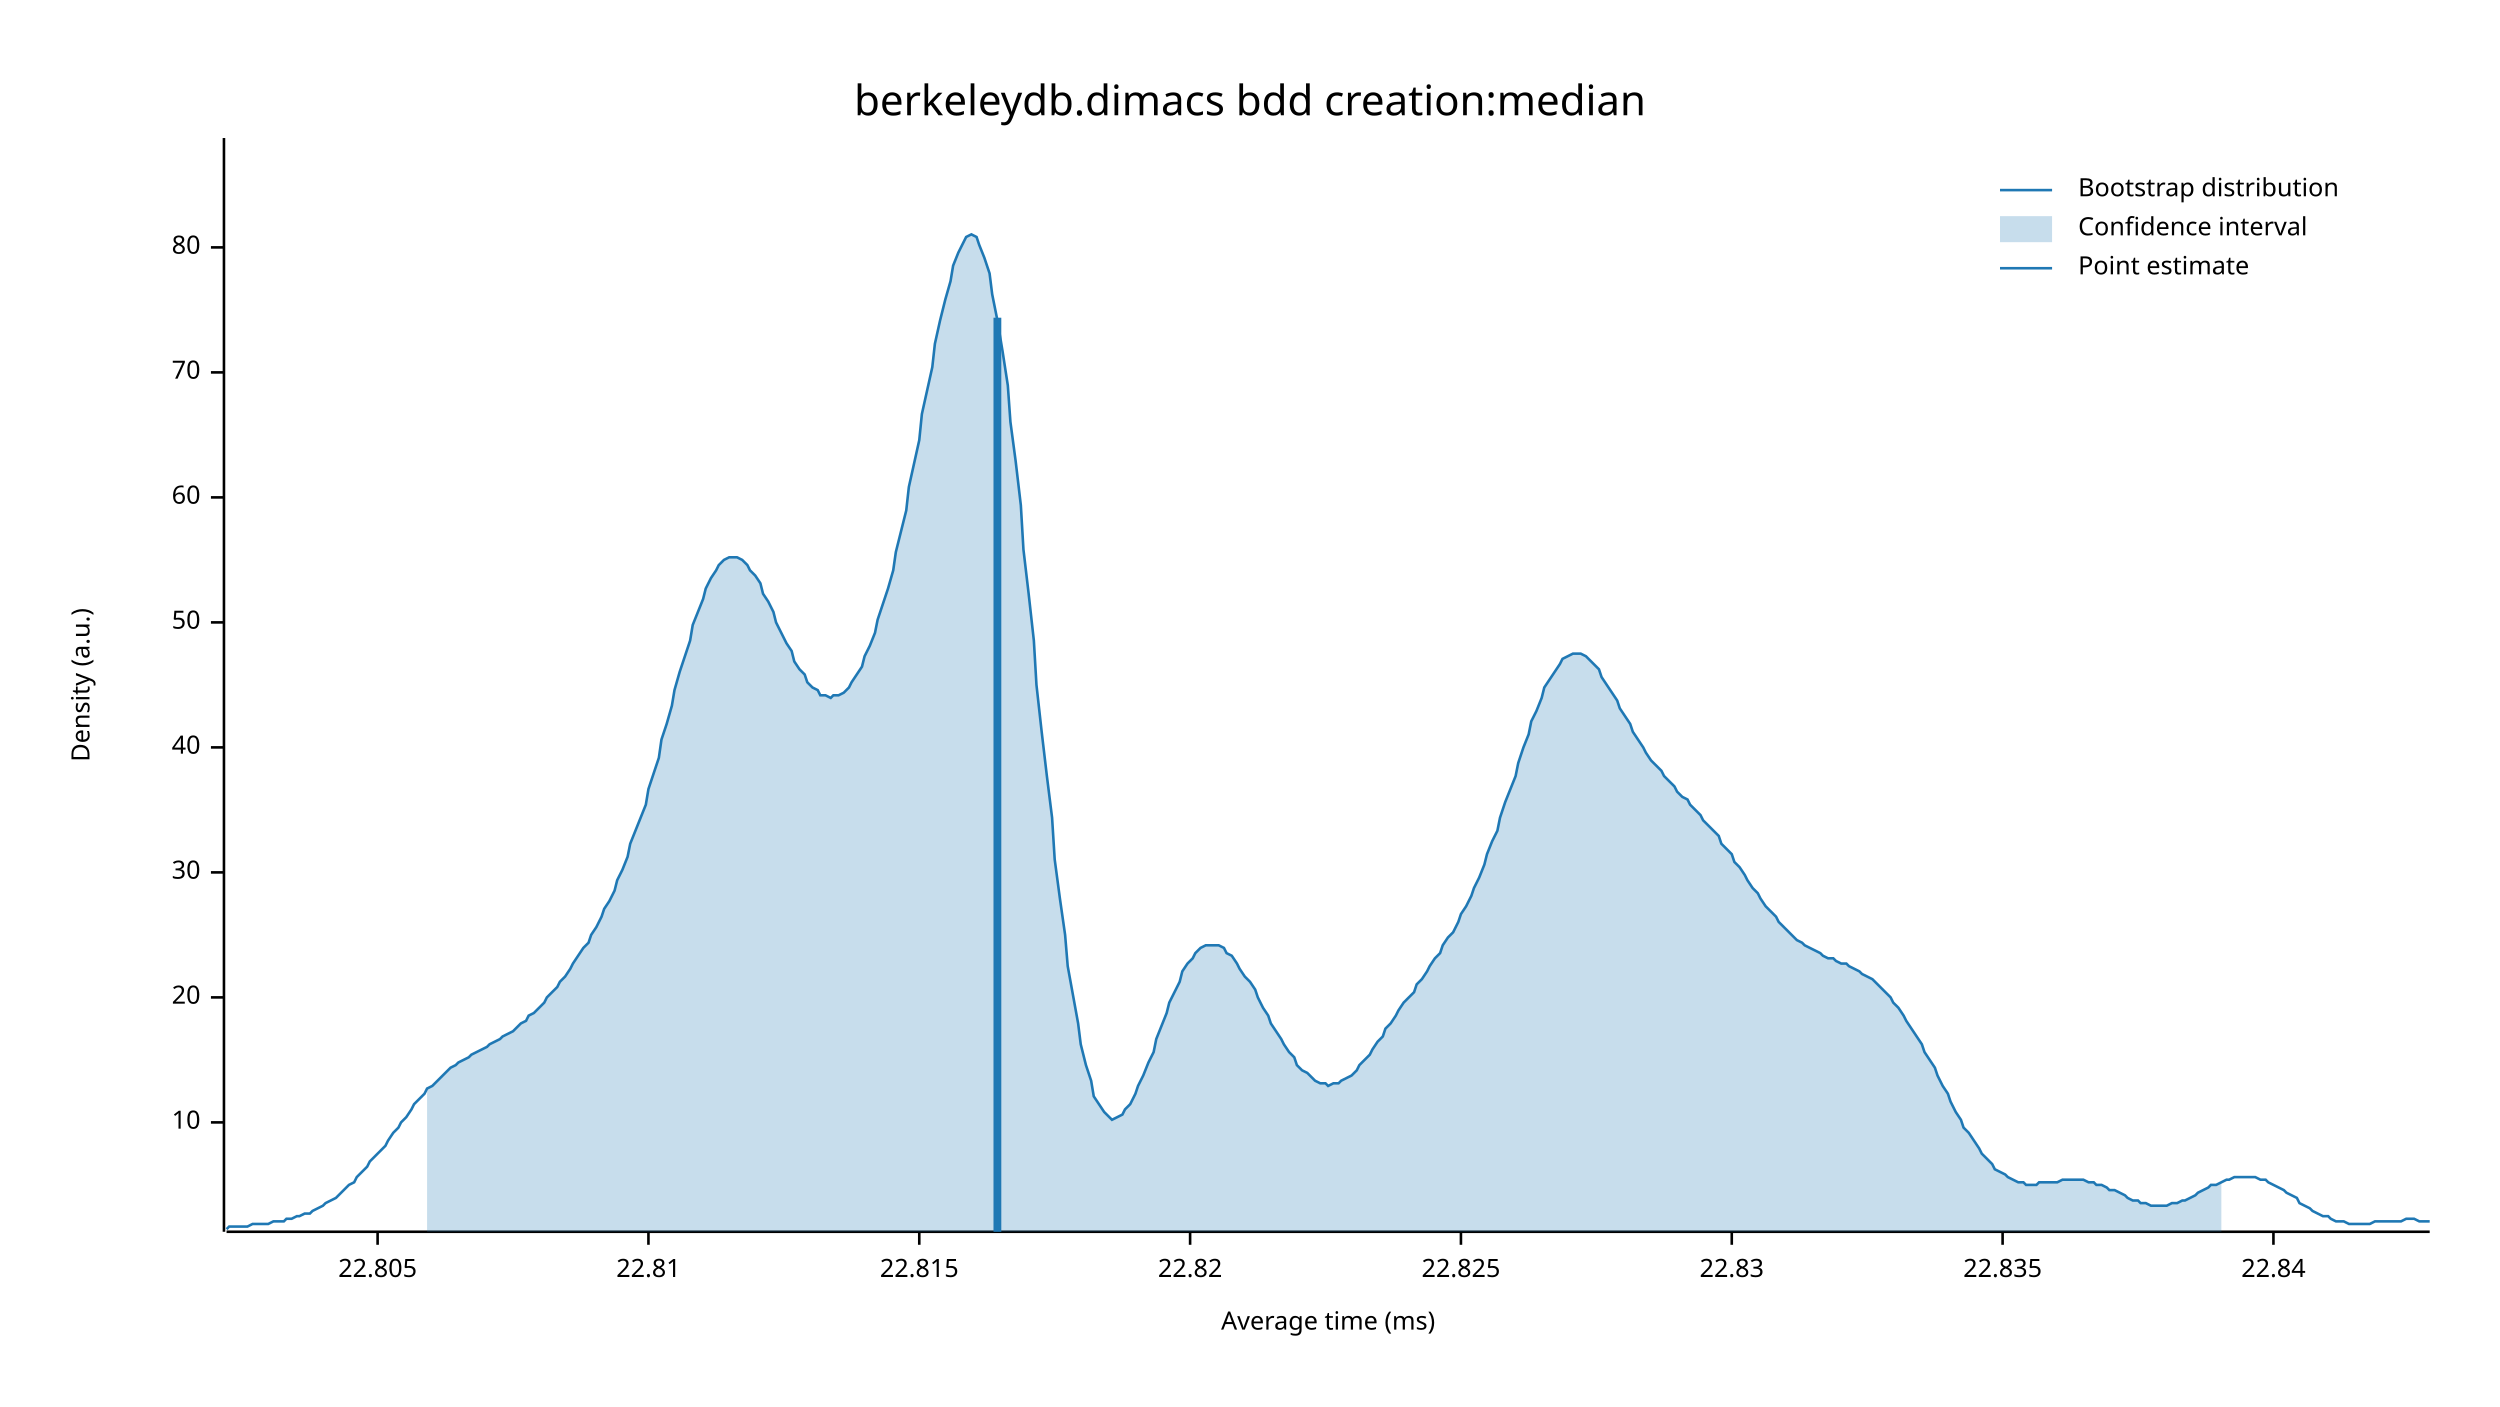
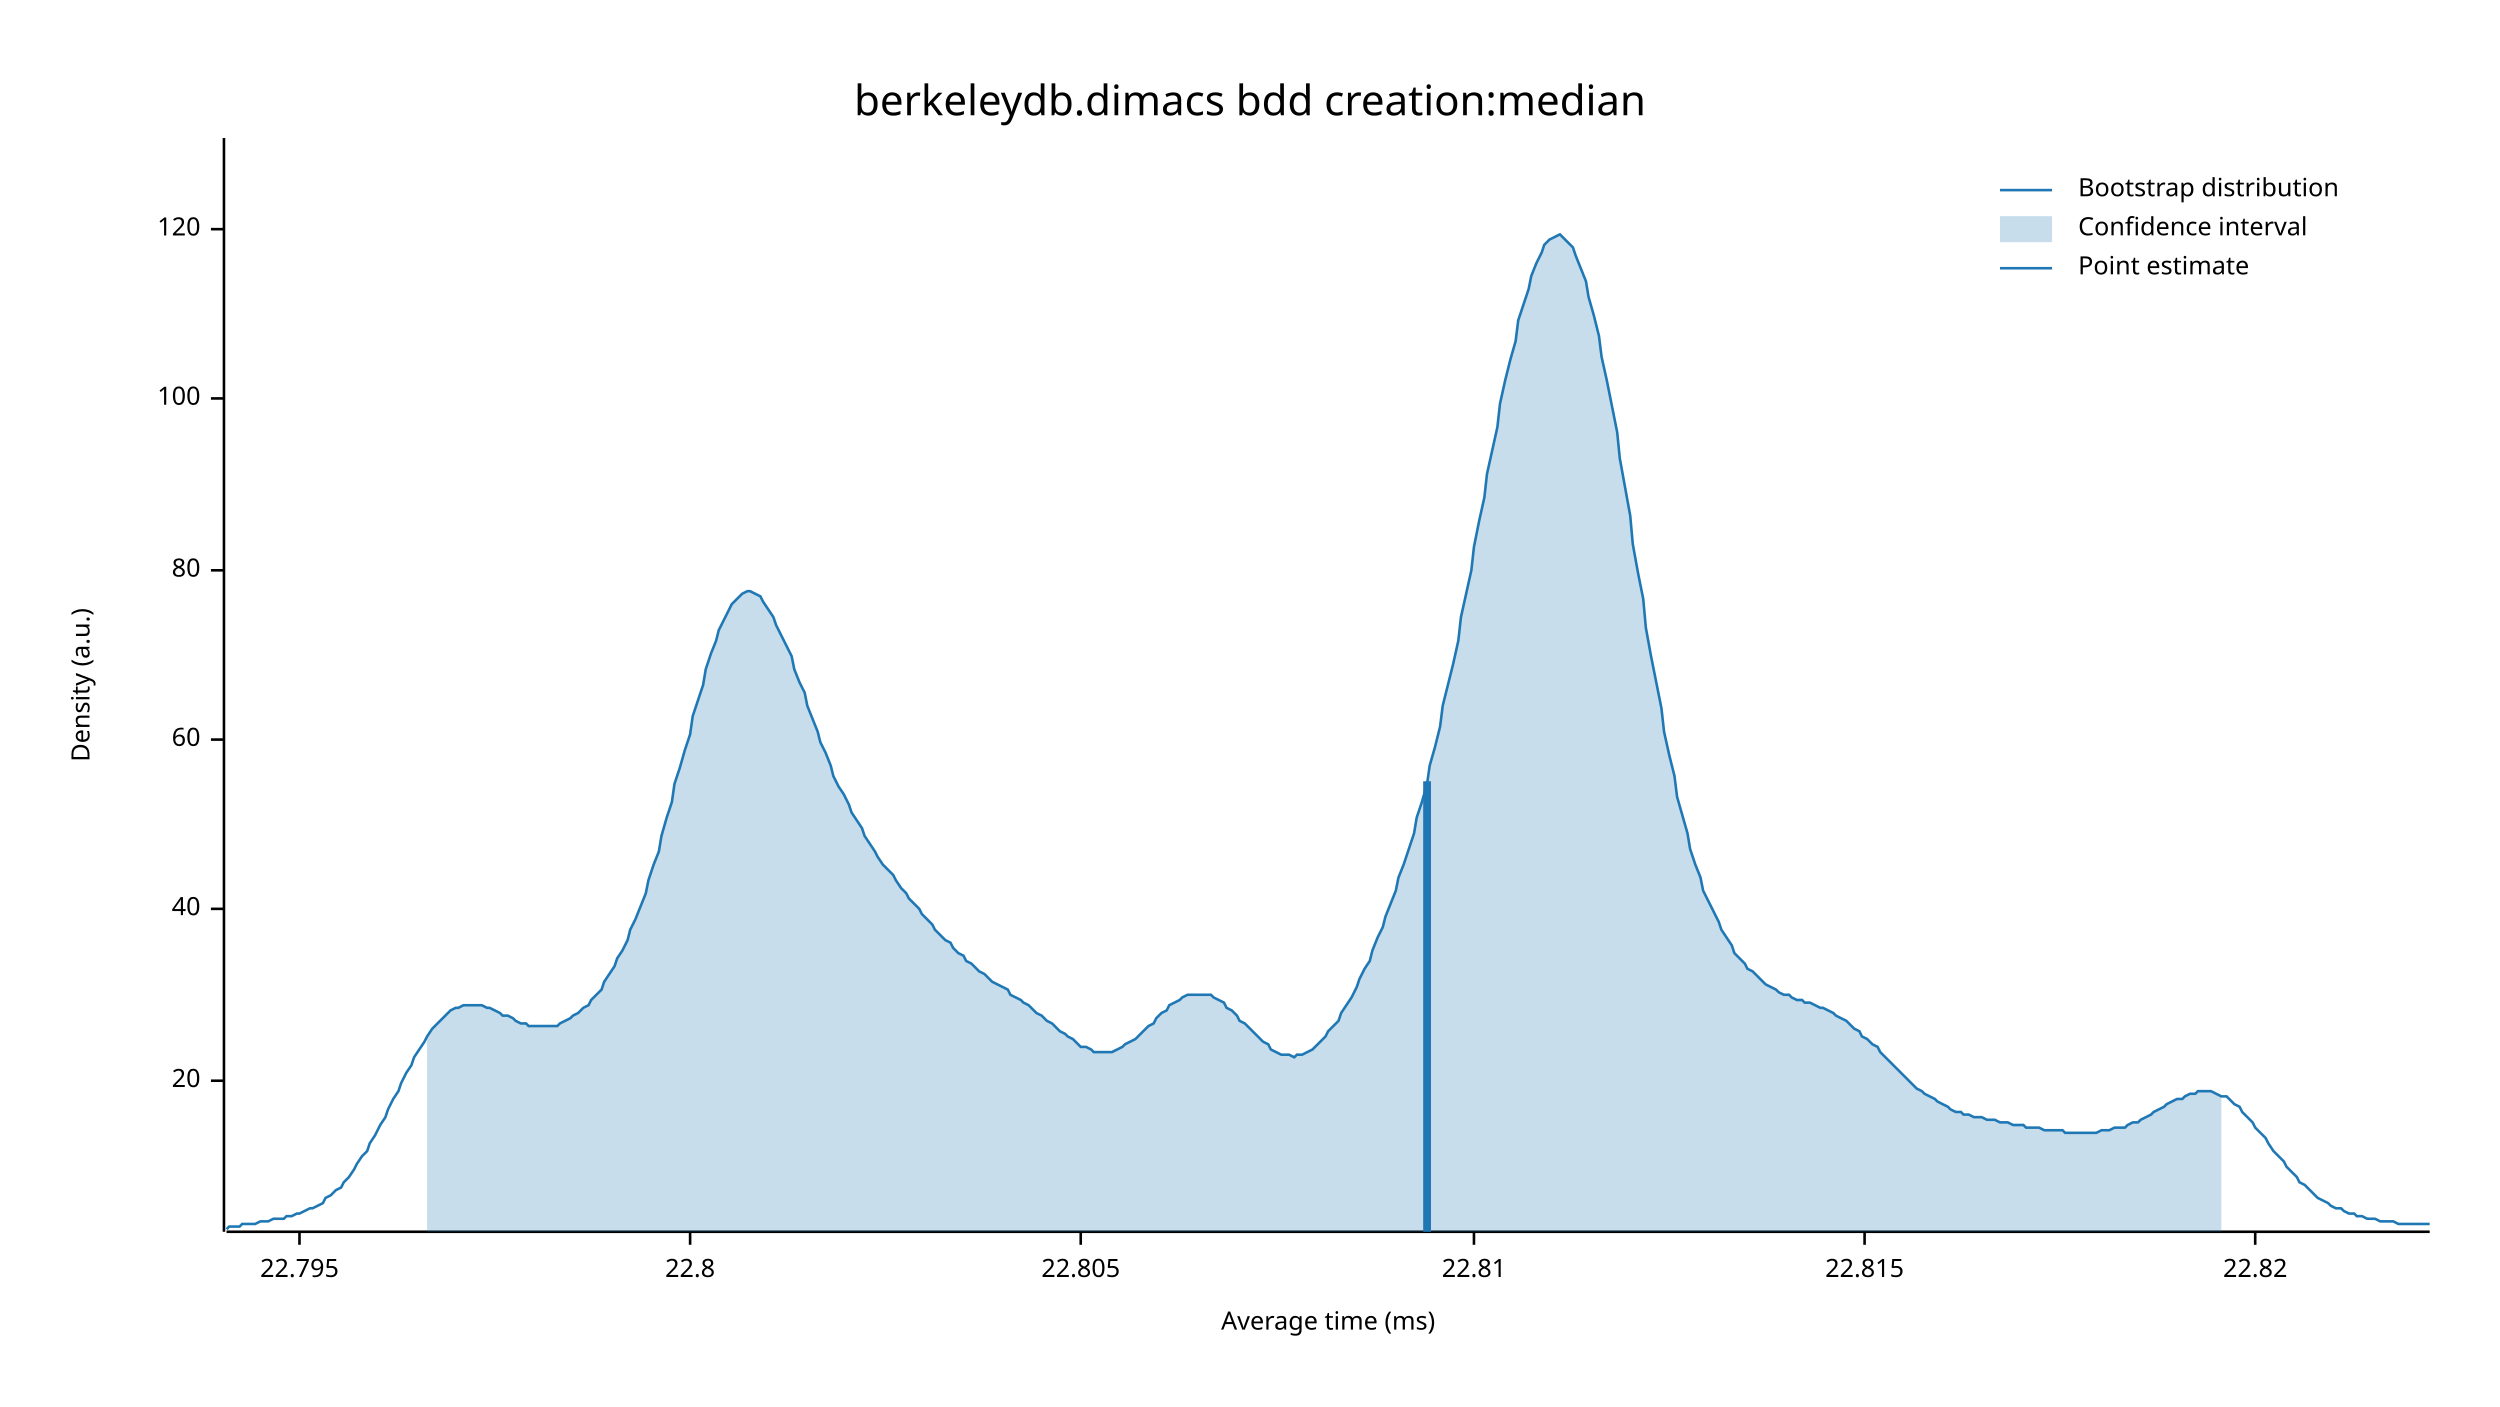
<svg xmlns="http://www.w3.org/2000/svg" width="960" height="540" viewBox="0 0 960 540">
  <text x="480" y="32" dy="0.76em" text-anchor="middle" font-family="sans-serif" font-size="16.129" opacity="1" fill="#000000">
berkeleydb.dimacs bdd creation:median
</text>
  <text x="27" y="263" dy="0.76em" text-anchor="middle" font-family="sans-serif" font-size="9.677" opacity="1" fill="#000000" transform="rotate(270, 27, 263)">
Density (a.u.)
</text>
  <text x="510" y="513" dy="-0.5ex" text-anchor="middle" font-family="sans-serif" font-size="9.677" opacity="1" fill="#000000">
Average time (ms)
</text>
  <polyline fill="none" opacity="1" stroke="#000000" stroke-width="1" points="86,53 86,473 " />
-   <text x="77" y="431" dy="0.5ex" text-anchor="end" font-family="sans-serif" font-size="9.677" opacity="1" fill="#000000">
- 10
- </text>
-   <polyline fill="none" opacity="1" stroke="#000000" stroke-width="1" points="81,431 86,431 " />
-   <text x="77" y="383" dy="0.5ex" text-anchor="end" font-family="sans-serif" font-size="9.677" opacity="1" fill="#000000">
+   <text x="77" y="415" dy="0.5ex" text-anchor="end" font-family="sans-serif" font-size="9.677" opacity="1" fill="#000000">
20
</text>
-   <polyline fill="none" opacity="1" stroke="#000000" stroke-width="1" points="81,383 86,383 " />
-   <text x="77" y="335" dy="0.5ex" text-anchor="end" font-family="sans-serif" font-size="9.677" opacity="1" fill="#000000">
- 30
- </text>
-   <polyline fill="none" opacity="1" stroke="#000000" stroke-width="1" points="81,335 86,335 " />
-   <text x="77" y="287" dy="0.5ex" text-anchor="end" font-family="sans-serif" font-size="9.677" opacity="1" fill="#000000">
+   <polyline fill="none" opacity="1" stroke="#000000" stroke-width="1" points="81,415 86,415 " />
+   <text x="77" y="349" dy="0.5ex" text-anchor="end" font-family="sans-serif" font-size="9.677" opacity="1" fill="#000000">
40
</text>
-   <polyline fill="none" opacity="1" stroke="#000000" stroke-width="1" points="81,287 86,287 " />
-   <text x="77" y="239" dy="0.5ex" text-anchor="end" font-family="sans-serif" font-size="9.677" opacity="1" fill="#000000">
- 50
- </text>
-   <polyline fill="none" opacity="1" stroke="#000000" stroke-width="1" points="81,239 86,239 " />
-   <text x="77" y="191" dy="0.5ex" text-anchor="end" font-family="sans-serif" font-size="9.677" opacity="1" fill="#000000">
+   <polyline fill="none" opacity="1" stroke="#000000" stroke-width="1" points="81,349 86,349 " />
+   <text x="77" y="284" dy="0.5ex" text-anchor="end" font-family="sans-serif" font-size="9.677" opacity="1" fill="#000000">
60
</text>
-   <polyline fill="none" opacity="1" stroke="#000000" stroke-width="1" points="81,191 86,191 " />
-   <text x="77" y="143" dy="0.5ex" text-anchor="end" font-family="sans-serif" font-size="9.677" opacity="1" fill="#000000">
- 70
- </text>
-   <polyline fill="none" opacity="1" stroke="#000000" stroke-width="1" points="81,143 86,143 " />
-   <text x="77" y="95" dy="0.5ex" text-anchor="end" font-family="sans-serif" font-size="9.677" opacity="1" fill="#000000">
+   <polyline fill="none" opacity="1" stroke="#000000" stroke-width="1" points="81,284 86,284 " />
+   <text x="77" y="219" dy="0.5ex" text-anchor="end" font-family="sans-serif" font-size="9.677" opacity="1" fill="#000000">
80
</text>
-   <polyline fill="none" opacity="1" stroke="#000000" stroke-width="1" points="81,95 86,95 " />
+   <polyline fill="none" opacity="1" stroke="#000000" stroke-width="1" points="81,219 86,219 " />
+   <text x="77" y="153" dy="0.5ex" text-anchor="end" font-family="sans-serif" font-size="9.677" opacity="1" fill="#000000">
+ 100
+ </text>
+   <polyline fill="none" opacity="1" stroke="#000000" stroke-width="1" points="81,153 86,153 " />
+   <text x="77" y="88" dy="0.5ex" text-anchor="end" font-family="sans-serif" font-size="9.677" opacity="1" fill="#000000">
+ 120
+ </text>
+   <polyline fill="none" opacity="1" stroke="#000000" stroke-width="1" points="81,88 86,88 " />
  <polyline fill="none" opacity="1" stroke="#000000" stroke-width="1" points="87,473 933,473 " />
-   <text x="145" y="483" dy="0.76em" text-anchor="middle" font-family="sans-serif" font-size="9.677" opacity="1" fill="#000000">
+   <text x="115" y="483" dy="0.76em" text-anchor="middle" font-family="sans-serif" font-size="9.677" opacity="1" fill="#000000">
+ 22.795
+ </text>
+   <polyline fill="none" opacity="1" stroke="#000000" stroke-width="1" points="115,473 115,478 " />
+   <text x="265" y="483" dy="0.76em" text-anchor="middle" font-family="sans-serif" font-size="9.677" opacity="1" fill="#000000">
+ 22.8
+ </text>
+   <polyline fill="none" opacity="1" stroke="#000000" stroke-width="1" points="265,473 265,478 " />
+   <text x="415" y="483" dy="0.76em" text-anchor="middle" font-family="sans-serif" font-size="9.677" opacity="1" fill="#000000">
22.805
</text>
-   <polyline fill="none" opacity="1" stroke="#000000" stroke-width="1" points="145,473 145,478 " />
-   <text x="249" y="483" dy="0.76em" text-anchor="middle" font-family="sans-serif" font-size="9.677" opacity="1" fill="#000000">
+   <polyline fill="none" opacity="1" stroke="#000000" stroke-width="1" points="415,473 415,478 " />
+   <text x="566" y="483" dy="0.76em" text-anchor="middle" font-family="sans-serif" font-size="9.677" opacity="1" fill="#000000">
22.81
</text>
-   <polyline fill="none" opacity="1" stroke="#000000" stroke-width="1" points="249,473 249,478 " />
-   <text x="353" y="483" dy="0.76em" text-anchor="middle" font-family="sans-serif" font-size="9.677" opacity="1" fill="#000000">
+   <polyline fill="none" opacity="1" stroke="#000000" stroke-width="1" points="566,473 566,478 " />
+   <text x="716" y="483" dy="0.76em" text-anchor="middle" font-family="sans-serif" font-size="9.677" opacity="1" fill="#000000">
22.815
</text>
-   <polyline fill="none" opacity="1" stroke="#000000" stroke-width="1" points="353,473 353,478 " />
-   <text x="457" y="483" dy="0.76em" text-anchor="middle" font-family="sans-serif" font-size="9.677" opacity="1" fill="#000000">
+   <polyline fill="none" opacity="1" stroke="#000000" stroke-width="1" points="716,473 716,478 " />
+   <text x="866" y="483" dy="0.76em" text-anchor="middle" font-family="sans-serif" font-size="9.677" opacity="1" fill="#000000">
22.82
</text>
-   <polyline fill="none" opacity="1" stroke="#000000" stroke-width="1" points="457,473 457,478 " />
-   <text x="561" y="483" dy="0.76em" text-anchor="middle" font-family="sans-serif" font-size="9.677" opacity="1" fill="#000000">
- 22.825
- </text>
-   <polyline fill="none" opacity="1" stroke="#000000" stroke-width="1" points="561,473 561,478 " />
-   <text x="665" y="483" dy="0.76em" text-anchor="middle" font-family="sans-serif" font-size="9.677" opacity="1" fill="#000000">
- 22.83
- </text>
-   <polyline fill="none" opacity="1" stroke="#000000" stroke-width="1" points="665,473 665,478 " />
-   <text x="769" y="483" dy="0.76em" text-anchor="middle" font-family="sans-serif" font-size="9.677" opacity="1" fill="#000000">
- 22.835
- </text>
-   <polyline fill="none" opacity="1" stroke="#000000" stroke-width="1" points="769,473 769,478 " />
-   <text x="873" y="483" dy="0.76em" text-anchor="middle" font-family="sans-serif" font-size="9.677" opacity="1" fill="#000000">
- 22.84
- </text>
-   <polyline fill="none" opacity="1" stroke="#000000" stroke-width="1" points="873,473 873,478 " />
-   <polyline fill="none" opacity="1" stroke="#1F78B4" stroke-width="1" points="87,472 88,471 90,471 92,471 93,471 95,471 97,470 98,470 100,470 102,470 103,470 105,469 107,469 109,469 110,468 112,468 114,467 115,467 117,466 119,466 120,465 122,464 124,463 125,462 127,461 129,460 131,458 132,457 134,455 136,454 137,452 139,450 141,448 142,446 144,444 146,442 148,440 149,438 151,435 153,433 154,431 156,429 158,426 159,424 161,422 163,420 164,418 166,417 168,415 170,413 171,412 173,410 175,409 176,408 178,407 180,406 181,405 183,404 185,403 187,402 188,401 190,400 192,399 193,398 195,397 197,396 198,395 200,393 202,392 203,390 205,389 207,387 209,385 210,383 212,381 214,379 215,377 217,375 219,372 220,370 222,367 224,364 226,362 227,359 229,356 231,352 232,349 234,346 236,342 237,338 239,334 241,329 242,324 244,319 246,314 248,309 249,303 251,297 253,291 254,284 256,278 258,271 259,265 261,258 263,252 265,246 266,240 268,235 270,230 271,226 273,222 275,219 276,217 278,215 280,214 281,214 283,214 285,215 287,217 288,219 290,221 292,224 293,228 295,231 297,235 298,239 300,243 302,247 304,250 305,254 307,257 309,259 310,262 312,264 314,265 315,267 317,267 319,268 320,267 322,267 324,266 326,264 327,262 329,259 331,256 332,252 334,248 336,243 337,238 339,232 341,226 343,219 344,212 346,204 348,196 349,187 351,178 353,169 354,159 356,150 358,141 359,132 361,123 363,115 365,108 366,102 368,97 370,93 371,91 373,90 375,91 376,94 378,99 380,105 381,113 383,123 385,135 387,148 388,162 390,177 392,194 393,211 395,228 397,246 398,263 400,281 402,298 404,314 405,330 407,345 409,359 410,371 412,382 414,393 415,401 417,409 419,415 420,421 422,424 424,427 426,429 427,430 429,429 431,428 432,426 434,424 436,420 437,417 439,413 441,408 443,404 444,399 446,394 448,389 449,385 451,381 453,377 454,373 456,370 458,368 459,366 461,364 463,363 465,363 466,363 468,363 470,364 471,366 473,367 475,370 476,372 478,375 480,377 482,380 483,383 485,387 487,390 488,393 490,396 492,399 493,401 495,404 497,406 498,409 500,411 502,412 504,414 505,415 507,416 509,416 510,417 512,416 514,416 515,415 517,414 519,413 521,411 522,409 524,407 526,405 527,403 529,400 531,398 532,395 534,393 536,390 537,388 539,385 541,383 543,381 544,378 546,376 548,373 549,371 551,368 553,366 554,363 556,360 558,358 560,354 561,351 563,348 565,344 566,341 568,337 570,332 571,328 573,323 575,319 576,314 578,308 580,303 582,298 583,293 585,287 587,282 588,277 590,273 592,268 593,264 595,261 597,258 599,255 600,253 602,252 604,251 605,251 607,251 609,252 610,253 612,255 614,257 615,260 617,263 619,266 621,269 622,272 624,275 626,278 627,281 629,284 631,287 632,289 634,292 636,294 638,296 639,298 641,300 643,302 644,304 646,306 648,307 649,309 651,311 653,313 654,315 656,317 658,319 660,321 661,324 663,326 665,328 666,331 668,333 670,336 671,338 673,341 675,343 676,345 678,348 680,350 682,352 683,354 685,356 687,358 688,359 690,361 692,362 693,363 695,364 697,365 699,366 700,367 702,368 704,368 705,369 707,370 709,370 710,371 712,372 714,373 715,374 717,375 719,376 721,378 722,379 724,381 726,383 727,385 729,387 731,390 732,392 734,395 736,398 738,401 739,404 741,407 743,410 744,413 746,417 748,420 749,423 751,427 753,430 754,433 756,435 758,438 760,441 761,443 763,445 765,447 766,449 768,450 770,451 771,452 773,453 775,454 777,454 778,455 780,455 782,455 783,454 785,454 787,454 788,454 790,454 792,453 793,453 795,453 797,453 799,453 800,453 802,454 804,454 805,455 807,455 809,456 810,457 812,457 814,458 816,459 817,460 819,461 821,461 822,462 824,462 826,463 827,463 829,463 831,463 832,463 834,462 836,462 838,461 839,461 841,460 843,459 844,458 846,457 848,456 849,455 851,455 853,454 855,453 856,453 858,452 860,452 861,452 863,452 865,452 866,452 868,453 870,453 871,454 873,455 875,456 877,457 878,458 880,459 882,460 883,462 885,463 887,464 888,465 890,466 892,467 894,467 895,468 897,469 899,469 900,469 902,470 904,470 905,470 907,470 909,470 910,470 912,469 914,469 916,469 917,469 919,469 921,469 922,469 924,468 926,468 927,468 929,469 931,469 933,469 " />
-   <polygon opacity="0.25" fill="#1F78B4" points="164,418 166,417 168,415 170,413 171,412 173,410 175,409 176,408 178,407 180,406 181,405 183,404 185,403 187,402 188,401 190,400 192,399 193,398 195,397 197,396 198,395 200,393 202,392 203,390 205,389 207,387 209,385 210,383 212,381 214,379 215,377 217,375 219,372 220,370 222,367 224,364 226,362 227,359 229,356 231,352 232,349 234,346 236,342 237,338 239,334 241,329 242,324 244,319 246,314 248,309 249,303 251,297 253,291 254,284 256,278 258,271 259,265 261,258 263,252 265,246 266,240 268,235 270,230 271,226 273,222 275,219 276,217 278,215 280,214 281,214 283,214 285,215 287,217 288,219 290,221 292,224 293,228 295,231 297,235 298,239 300,243 302,247 304,250 305,254 307,257 309,259 310,262 312,264 314,265 315,267 317,267 319,268 320,267 322,267 324,266 326,264 327,262 329,259 331,256 332,252 334,248 336,243 337,238 339,232 341,226 343,219 344,212 346,204 348,196 349,187 351,178 353,169 354,159 356,150 358,141 359,132 361,123 363,115 365,108 366,102 368,97 370,93 371,91 373,90 375,91 376,94 378,99 380,105 381,113 383,123 385,135 387,148 388,162 390,177 392,194 393,211 395,228 397,246 398,263 400,281 402,298 404,314 405,330 407,345 409,359 410,371 412,382 414,393 415,401 417,409 419,415 420,421 422,424 424,427 426,429 427,430 429,429 431,428 432,426 434,424 436,420 437,417 439,413 441,408 443,404 444,399 446,394 448,389 449,385 451,381 453,377 454,373 456,370 458,368 459,366 461,364 463,363 465,363 466,363 468,363 470,364 471,366 473,367 475,370 476,372 478,375 480,377 482,380 483,383 485,387 487,390 488,393 490,396 492,399 493,401 495,404 497,406 498,409 500,411 502,412 504,414 505,415 507,416 509,416 510,417 512,416 514,416 515,415 517,414 519,413 521,411 522,409 524,407 526,405 527,403 529,400 531,398 532,395 534,393 536,390 537,388 539,385 541,383 543,381 544,378 546,376 548,373 549,371 551,368 553,366 554,363 556,360 558,358 560,354 561,351 563,348 565,344 566,341 568,337 570,332 571,328 573,323 575,319 576,314 578,308 580,303 582,298 583,293 585,287 587,282 588,277 590,273 592,268 593,264 595,261 597,258 599,255 600,253 602,252 604,251 605,251 607,251 609,252 610,253 612,255 614,257 615,260 617,263 619,266 621,269 622,272 624,275 626,278 627,281 629,284 631,287 632,289 634,292 636,294 638,296 639,298 641,300 643,302 644,304 646,306 648,307 649,309 651,311 653,313 654,315 656,317 658,319 660,321 661,324 663,326 665,328 666,331 668,333 670,336 671,338 673,341 675,343 676,345 678,348 680,350 682,352 683,354 685,356 687,358 688,359 690,361 692,362 693,363 695,364 697,365 699,366 700,367 702,368 704,368 705,369 707,370 709,370 710,371 712,372 714,373 715,374 717,375 719,376 721,378 722,379 724,381 726,383 727,385 729,387 731,390 732,392 734,395 736,398 738,401 739,404 741,407 743,410 744,413 746,417 748,420 749,423 751,427 753,430 754,433 756,435 758,438 760,441 761,443 763,445 765,447 766,449 768,450 770,451 771,452 773,453 775,454 777,454 778,455 780,455 782,455 783,454 785,454 787,454 788,454 790,454 792,453 793,453 795,453 797,453 799,453 800,453 802,454 804,454 805,455 807,455 809,456 810,457 812,457 814,458 816,459 817,460 819,461 821,461 822,462 824,462 826,463 827,463 829,463 831,463 832,463 834,462 836,462 838,461 839,461 841,460 843,459 844,458 846,457 848,456 849,455 851,455 853,454 853,473 164,473 " />
-   <polyline fill="none" opacity="1" stroke="#1F78B4" stroke-width="3" points="383,473 383,122 " />
+   <polyline fill="none" opacity="1" stroke="#000000" stroke-width="1" points="866,473 866,478 " />
+   <polyline fill="none" opacity="1" stroke="#1F78B4" stroke-width="1" points="87,472 88,471 90,471 92,471 93,470 95,470 97,470 98,470 100,469 102,469 103,469 105,468 107,468 109,468 110,467 112,467 114,466 115,466 117,465 119,464 120,464 122,463 124,462 125,460 127,459 129,457 131,456 132,454 134,452 136,449 137,447 139,444 141,442 142,439 144,436 146,432 148,429 149,426 151,422 153,419 154,416 156,412 158,409 159,406 161,403 163,400 164,398 166,395 168,393 170,391 171,390 173,388 175,387 176,387 178,386 180,386 181,386 183,386 185,386 187,387 188,387 190,388 192,389 193,390 195,390 197,391 198,392 200,393 202,393 203,394 205,394 207,394 209,394 210,394 212,394 214,394 215,393 217,392 219,391 220,390 222,389 224,387 226,386 227,384 229,382 231,380 232,377 234,374 236,371 237,368 239,365 241,361 242,357 244,353 246,348 248,343 249,338 251,332 253,327 254,321 256,314 258,308 259,301 261,295 263,288 265,282 266,275 268,269 270,263 271,257 273,251 275,246 276,242 278,238 280,234 281,232 283,230 285,228 287,227 288,227 290,228 292,229 293,231 295,234 297,237 298,240 300,244 302,248 304,252 305,257 307,262 309,266 310,271 312,276 314,281 315,285 317,289 319,294 320,298 322,302 324,305 326,309 327,312 329,315 331,318 332,321 334,324 336,327 337,329 339,332 341,334 343,336 344,338 346,341 348,343 349,345 351,347 353,349 354,351 356,353 358,355 359,357 361,359 363,361 365,362 366,364 368,366 370,367 371,369 373,370 375,372 376,373 378,374 380,376 381,377 383,378 385,379 387,380 388,382 390,383 392,384 393,385 395,386 397,388 398,389 400,390 402,392 404,393 405,394 407,396 409,397 410,398 412,399 414,401 415,402 417,402 419,403 420,404 422,404 424,404 426,404 427,404 429,403 431,402 432,401 434,400 436,399 437,398 439,396 441,394 443,393 444,391 446,389 448,388 449,386 451,385 453,384 454,383 456,382 458,382 459,382 461,382 463,382 465,382 466,383 468,384 470,385 471,387 473,388 475,390 476,392 478,393 480,395 482,397 483,398 485,400 487,401 488,403 490,404 492,405 493,405 495,405 497,406 498,405 500,405 502,404 504,403 505,402 507,400 509,398 510,396 512,394 514,392 515,389 517,386 519,383 521,379 522,376 524,372 526,369 527,365 529,360 531,356 532,352 534,347 536,342 537,337 539,332 541,326 543,320 544,314 546,308 548,301 549,294 551,287 553,279 554,271 556,263 558,255 560,246 561,237 563,228 565,219 566,210 568,200 570,191 571,182 573,173 575,164 576,155 578,146 580,138 582,131 583,123 585,117 587,111 588,106 590,101 592,97 593,94 595,92 597,91 599,90 600,91 602,93 604,95 605,98 607,103 609,108 610,114 612,121 614,129 615,137 617,146 619,156 621,166 622,176 624,187 626,198 627,209 629,220 631,230 632,241 634,252 636,262 638,272 639,281 641,290 643,298 644,306 646,313 648,320 649,326 651,332 653,337 654,342 656,346 658,350 660,354 661,357 663,360 665,363 666,366 668,368 670,370 671,372 673,373 675,375 676,376 678,378 680,379 682,380 683,381 685,382 687,382 688,383 690,384 692,384 693,385 695,385 697,386 699,387 700,387 702,388 704,389 705,390 707,391 709,392 710,393 712,395 714,396 715,398 717,399 719,401 721,402 722,404 724,406 726,408 727,409 729,411 731,413 732,414 734,416 736,418 738,419 739,420 741,421 743,422 744,423 746,424 748,425 749,426 751,427 753,427 754,428 756,428 758,429 760,429 761,429 763,430 765,430 766,430 768,431 770,431 771,431 773,432 775,432 777,432 778,433 780,433 782,433 783,433 785,434 787,434 788,434 790,434 792,434 793,435 795,435 797,435 799,435 800,435 802,435 804,435 805,435 807,434 809,434 810,434 812,433 814,433 816,433 817,432 819,431 821,431 822,430 824,429 826,428 827,427 829,426 831,425 832,424 834,423 836,422 838,422 839,421 841,420 843,420 844,419 846,419 848,419 849,419 851,420 853,421 855,421 856,422 858,424 860,425 861,427 863,429 865,431 866,433 868,435 870,437 871,439 873,442 875,444 877,446 878,448 880,450 882,452 883,454 885,455 887,457 888,458 890,460 892,461 894,462 895,463 897,464 899,464 900,465 902,466 904,466 905,467 907,467 909,468 910,468 912,468 914,469 916,469 917,469 919,469 921,470 922,470 924,470 926,470 927,470 929,470 931,470 933,470 " />
+   <polygon opacity="0.25" fill="#1F78B4" points="164,398 166,395 168,393 170,391 171,390 173,388 175,387 176,387 178,386 180,386 181,386 183,386 185,386 187,387 188,387 190,388 192,389 193,390 195,390 197,391 198,392 200,393 202,393 203,394 205,394 207,394 209,394 210,394 212,394 214,394 215,393 217,392 219,391 220,390 222,389 224,387 226,386 227,384 229,382 231,380 232,377 234,374 236,371 237,368 239,365 241,361 242,357 244,353 246,348 248,343 249,338 251,332 253,327 254,321 256,314 258,308 259,301 261,295 263,288 265,282 266,275 268,269 270,263 271,257 273,251 275,246 276,242 278,238 280,234 281,232 283,230 285,228 287,227 288,227 290,228 292,229 293,231 295,234 297,237 298,240 300,244 302,248 304,252 305,257 307,262 309,266 310,271 312,276 314,281 315,285 317,289 319,294 320,298 322,302 324,305 326,309 327,312 329,315 331,318 332,321 334,324 336,327 337,329 339,332 341,334 343,336 344,338 346,341 348,343 349,345 351,347 353,349 354,351 356,353 358,355 359,357 361,359 363,361 365,362 366,364 368,366 370,367 371,369 373,370 375,372 376,373 378,374 380,376 381,377 383,378 385,379 387,380 388,382 390,383 392,384 393,385 395,386 397,388 398,389 400,390 402,392 404,393 405,394 407,396 409,397 410,398 412,399 414,401 415,402 417,402 419,403 420,404 422,404 424,404 426,404 427,404 429,403 431,402 432,401 434,400 436,399 437,398 439,396 441,394 443,393 444,391 446,389 448,388 449,386 451,385 453,384 454,383 456,382 458,382 459,382 461,382 463,382 465,382 466,383 468,384 470,385 471,387 473,388 475,390 476,392 478,393 480,395 482,397 483,398 485,400 487,401 488,403 490,404 492,405 493,405 495,405 497,406 498,405 500,405 502,404 504,403 505,402 507,400 509,398 510,396 512,394 514,392 515,389 517,386 519,383 521,379 522,376 524,372 526,369 527,365 529,360 531,356 532,352 534,347 536,342 537,337 539,332 541,326 543,320 544,314 546,308 548,301 549,294 551,287 553,279 554,271 556,263 558,255 560,246 561,237 563,228 565,219 566,210 568,200 570,191 571,182 573,173 575,164 576,155 578,146 580,138 582,131 583,123 585,117 587,111 588,106 590,101 592,97 593,94 595,92 597,91 599,90 600,91 602,93 604,95 605,98 607,103 609,108 610,114 612,121 614,129 615,137 617,146 619,156 621,166 622,176 624,187 626,198 627,209 629,220 631,230 632,241 634,252 636,262 638,272 639,281 641,290 643,298 644,306 646,313 648,320 649,326 651,332 653,337 654,342 656,346 658,350 660,354 661,357 663,360 665,363 666,366 668,368 670,370 671,372 673,373 675,375 676,376 678,378 680,379 682,380 683,381 685,382 687,382 688,383 690,384 692,384 693,385 695,385 697,386 699,387 700,387 702,388 704,389 705,390 707,391 709,392 710,393 712,395 714,396 715,398 717,399 719,401 721,402 722,404 724,406 726,408 727,409 729,411 731,413 732,414 734,416 736,418 738,419 739,420 741,421 743,422 744,423 746,424 748,425 749,426 751,427 753,427 754,428 756,428 758,429 760,429 761,429 763,430 765,430 766,430 768,431 770,431 771,431 773,432 775,432 777,432 778,433 780,433 782,433 783,433 785,434 787,434 788,434 790,434 792,434 793,435 795,435 797,435 799,435 800,435 802,435 804,435 805,435 807,434 809,434 810,434 812,433 814,433 816,433 817,432 819,431 821,431 822,430 824,429 826,428 827,427 829,426 831,425 832,424 834,423 836,422 838,422 839,421 841,420 843,420 844,419 846,419 848,419 849,419 851,420 853,421 853,473 164,473 " />
+   <polyline fill="none" opacity="1" stroke="#1F78B4" stroke-width="3" points="548,473 548,300 " />
  <text x="798" y="68" dy="0.76em" text-anchor="start" font-family="sans-serif" font-size="9.677" opacity="1" fill="#000000">
Bootstrap distribution
</text>
  <text x="798" y="83" dy="0.76em" text-anchor="start" font-family="sans-serif" font-size="9.677" opacity="1" fill="#000000">
Confidence interval
</text>
  <text x="798" y="98" dy="0.76em" text-anchor="start" font-family="sans-serif" font-size="9.677" opacity="1" fill="#000000">
Point estimate
</text>
  <polyline fill="none" opacity="1" stroke="#1F78B4" stroke-width="1" points="768,73 788,73 " />
  <rect x="768" y="83" width="20" height="10" opacity="0.25" fill="#1F78B4" stroke="none" />
  <polyline fill="none" opacity="1" stroke="#1F78B4" stroke-width="1" points="768,103 788,103 " />
</svg>
